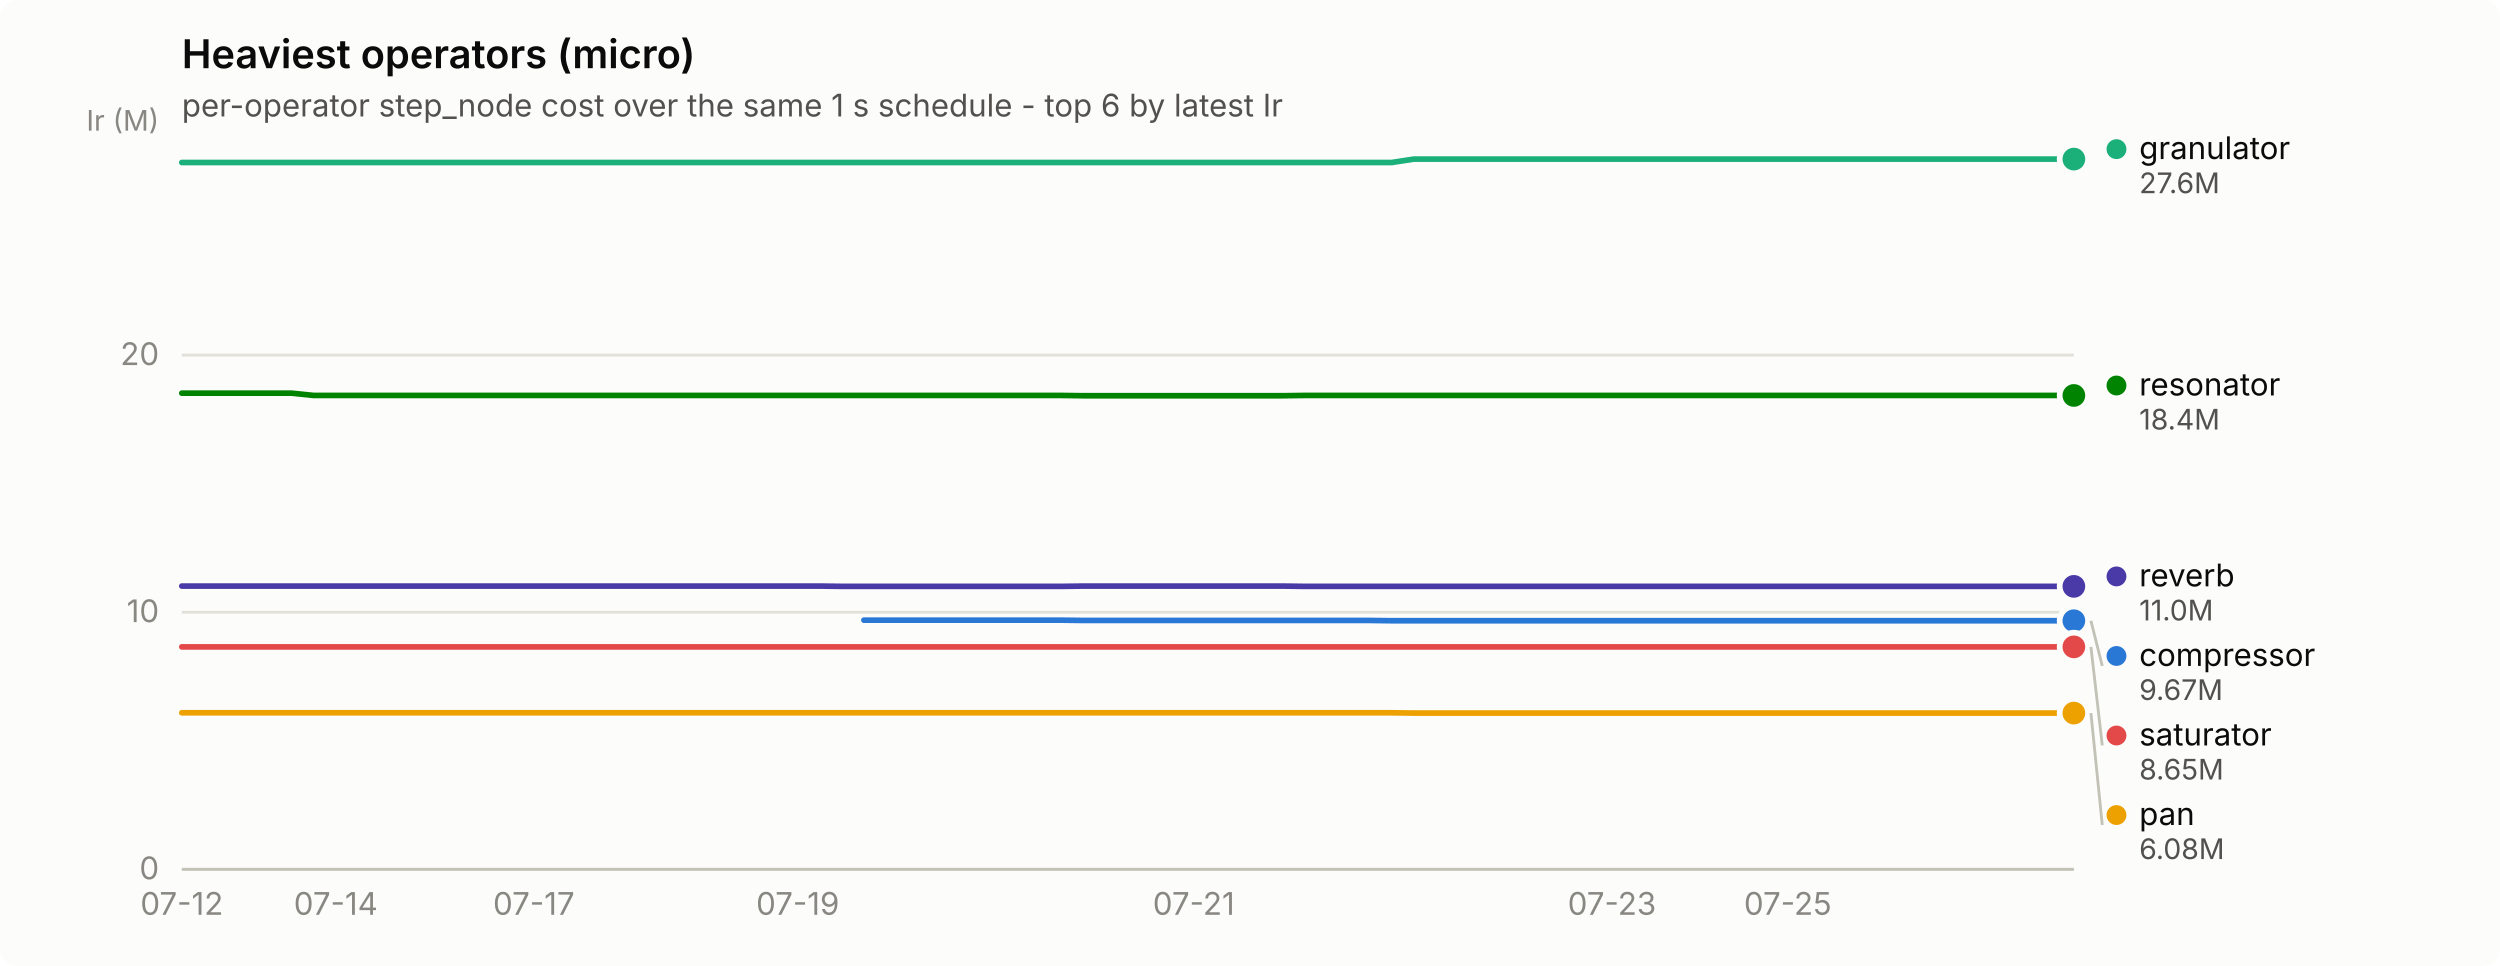
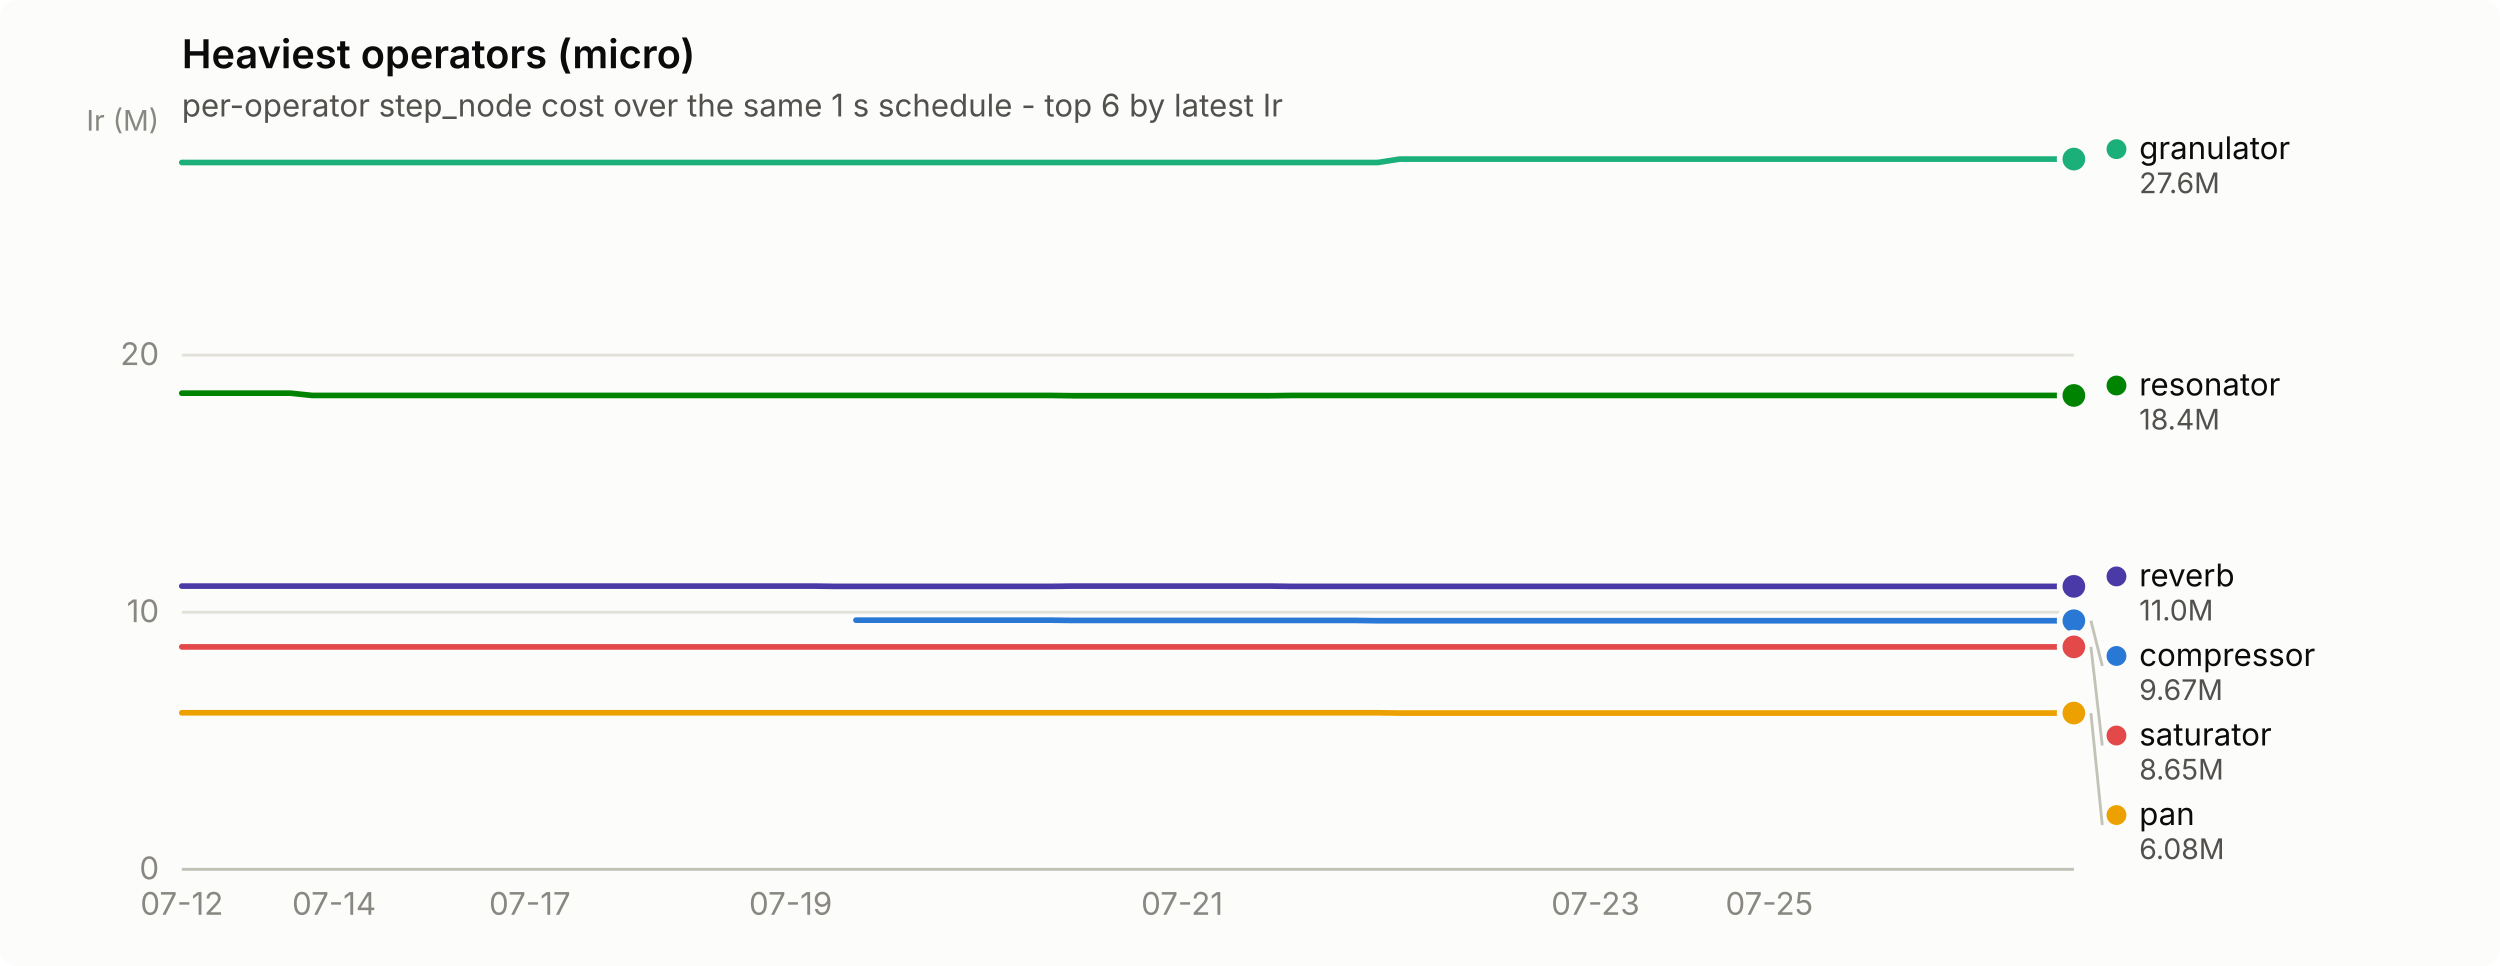
<svg xmlns="http://www.w3.org/2000/svg" width="880" height="340" viewBox="0 0 880 340" role="img" aria-label="Heaviest operators (micro)">
  <rect width="880" height="340" rx="6" fill="#fcfcfb" />
  <text x="64" y="24" font-family="system-ui, -apple-system, &quot;Segoe UI&quot;, sans-serif" font-size="14" font-weight="600" fill="#0b0b0b">Heaviest operators (micro)</text>
  <text x="64" y="41" font-family="system-ui, -apple-system, &quot;Segoe UI&quot;, sans-serif" font-size="11" fill="#52514e">per-operator step_node cost over the same 1 s schedule - top 6 by latest Ir</text>
  <line x1="64" y1="306.0" x2="730" y2="306.0" stroke="#e1e0d9" stroke-width="1" />
  <text x="56" y="309.5" text-anchor="end" font-family="system-ui, -apple-system, &quot;Segoe UI&quot;, sans-serif" font-size="11" style="font-variant-numeric: tabular-nums" fill="#898781">0</text>
  <line x1="64" y1="215.5" x2="730" y2="215.5" stroke="#e1e0d9" stroke-width="1" />
  <text x="56" y="219.0" text-anchor="end" font-family="system-ui, -apple-system, &quot;Segoe UI&quot;, sans-serif" font-size="11" style="font-variant-numeric: tabular-nums" fill="#898781">10</text>
  <line x1="64" y1="125.0" x2="730" y2="125.0" stroke="#e1e0d9" stroke-width="1" />
  <text x="56" y="128.5" text-anchor="end" font-family="system-ui, -apple-system, &quot;Segoe UI&quot;, sans-serif" font-size="11" style="font-variant-numeric: tabular-nums" fill="#898781">20</text>
  <text x="56" y="46" text-anchor="end" font-family="system-ui, -apple-system, &quot;Segoe UI&quot;, sans-serif" font-size="10" fill="#898781">Ir (M)</text>
  <line x1="64" y1="306" x2="730" y2="306" stroke="#c3c2b7" stroke-width="1" />
  <text x="64.0" y="322" text-anchor="middle" font-family="system-ui, -apple-system, &quot;Segoe UI&quot;, sans-serif" font-size="11" style="font-variant-numeric: tabular-nums" fill="#898781">07-12</text>
-   <text x="118.2" y="322" text-anchor="middle" font-family="system-ui, -apple-system, &quot;Segoe UI&quot;, sans-serif" font-size="11" style="font-variant-numeric: tabular-nums" fill="#898781">07-14</text>
-   <text x="187.9" y="322" text-anchor="middle" font-family="system-ui, -apple-system, &quot;Segoe UI&quot;, sans-serif" font-size="11" style="font-variant-numeric: tabular-nums" fill="#898781">07-17</text>
-   <text x="280.8" y="322" text-anchor="middle" font-family="system-ui, -apple-system, &quot;Segoe UI&quot;, sans-serif" font-size="11" style="font-variant-numeric: tabular-nums" fill="#898781">07-19</text>
-   <text x="420.2" y="322" text-anchor="middle" font-family="system-ui, -apple-system, &quot;Segoe UI&quot;, sans-serif" font-size="11" style="font-variant-numeric: tabular-nums" fill="#898781">07-21</text>
-   <text x="567.4" y="322" text-anchor="middle" font-family="system-ui, -apple-system, &quot;Segoe UI&quot;, sans-serif" font-size="11" style="font-variant-numeric: tabular-nums" fill="#898781">07-23</text>
-   <text x="629.3" y="322" text-anchor="middle" font-family="system-ui, -apple-system, &quot;Segoe UI&quot;, sans-serif" font-size="11" style="font-variant-numeric: tabular-nums" fill="#898781">07-25</text>
-   <path d="M304.1,218.3 L311.8,218.3 L319.6,218.3 L327.3,218.3 L335.0,218.3 L342.8,218.3 L350.5,218.3 L358.3,218.3 L366.0,218.3 L373.8,218.3 L381.5,218.4 L389.3,218.4 L397.0,218.4 L404.7,218.4 L412.5,218.4 L420.2,218.4 L428.0,218.4 L435.7,218.4 L443.5,218.4 L451.2,218.4 L459.0,218.4 L466.7,218.4 L474.4,218.4 L482.2,218.4 L489.9,218.5 L497.7,218.5 L505.4,218.5 L513.2,218.5 L520.9,218.5 L528.7,218.5 L536.4,218.5 L544.1,218.5 L551.9,218.5 L559.6,218.5 L567.4,218.5 L575.1,218.5 L582.9,218.5 L590.6,218.5 L598.3,218.5 L606.1,218.5 L613.8,218.5 L621.6,218.5 L629.3,218.5 L637.1,218.5 L644.8,218.5 L652.6,218.5 L660.3,218.5 L668.0,218.5 L675.8,218.5 L683.5,218.5 L691.3,218.5 L699.0,218.5 L706.8,218.5 L714.5,218.5 L722.3,218.5 L730.0,218.5" fill="none" stroke="#2a78d6" stroke-width="2" stroke-linejoin="round" stroke-linecap="round" />
+   <text x="117.6" y="322" text-anchor="middle" font-family="system-ui, -apple-system, &quot;Segoe UI&quot;, sans-serif" font-size="11" style="font-variant-numeric: tabular-nums" fill="#898781">07-14</text>
+   <text x="186.5" y="322" text-anchor="middle" font-family="system-ui, -apple-system, &quot;Segoe UI&quot;, sans-serif" font-size="11" style="font-variant-numeric: tabular-nums" fill="#898781">07-17</text>
+   <text x="278.3" y="322" text-anchor="middle" font-family="system-ui, -apple-system, &quot;Segoe UI&quot;, sans-serif" font-size="11" style="font-variant-numeric: tabular-nums" fill="#898781">07-19</text>
+   <text x="416.1" y="322" text-anchor="middle" font-family="system-ui, -apple-system, &quot;Segoe UI&quot;, sans-serif" font-size="11" style="font-variant-numeric: tabular-nums" fill="#898781">07-21</text>
+   <text x="561.6" y="322" text-anchor="middle" font-family="system-ui, -apple-system, &quot;Segoe UI&quot;, sans-serif" font-size="11" style="font-variant-numeric: tabular-nums" fill="#898781">07-23</text>
+   <text x="622.8" y="322" text-anchor="middle" font-family="system-ui, -apple-system, &quot;Segoe UI&quot;, sans-serif" font-size="11" style="font-variant-numeric: tabular-nums" fill="#898781">07-25</text>
+   <path d="M301.3,218.3 L309.0,218.3 L316.6,218.3 L324.3,218.3 L331.9,218.3 L339.6,218.3 L347.2,218.3 L354.9,218.3 L362.6,218.3 L370.2,218.3 L377.9,218.4 L385.5,218.4 L393.2,218.4 L400.8,218.4 L408.5,218.4 L416.1,218.4 L423.8,218.4 L431.4,218.4 L439.1,218.4 L446.8,218.4 L454.4,218.4 L462.1,218.4 L469.7,218.4 L477.4,218.4 L485.0,218.5 L492.7,218.5 L500.3,218.5 L508.0,218.5 L515.7,218.5 L523.3,218.5 L531.0,218.5 L538.6,218.5 L546.3,218.5 L553.9,218.5 L561.6,218.5 L569.2,218.5 L576.9,218.5 L584.6,218.5 L592.2,218.5 L599.9,218.5 L607.5,218.5 L615.2,218.5 L622.8,218.5 L630.5,218.5 L638.1,218.5 L645.8,218.5 L653.4,218.5 L661.1,218.5 L668.8,218.5 L676.4,218.5 L684.1,218.5 L691.7,218.5 L699.4,218.5 L707.0,218.5 L714.7,218.5 L722.3,218.5 L730.0,218.5" fill="none" stroke="#2a78d6" stroke-width="2" stroke-linejoin="round" stroke-linecap="round" />
  <circle cx="730.0" cy="218.5" r="6" fill="#fcfcfb" />
  <circle cx="730.0" cy="218.5" r="4" fill="#2a78d6" />
-   <path d="M64.0,57.2 L71.7,57.2 L79.5,57.2 L87.2,57.2 L95.0,57.2 L102.7,57.2 L110.5,57.2 L118.2,57.2 L126.0,57.2 L133.7,57.2 L141.4,57.2 L149.2,57.2 L156.9,57.2 L164.7,57.2 L172.4,57.2 L180.2,57.2 L187.9,57.2 L195.7,57.2 L203.4,57.2 L211.1,57.2 L218.9,57.2 L226.6,57.2 L234.4,57.2 L242.1,57.2 L249.9,57.2 L257.6,57.2 L265.3,57.2 L273.1,57.2 L280.8,57.2 L288.6,57.2 L296.3,57.2 L304.1,57.2 L311.8,57.2 L319.6,57.2 L327.3,57.2 L335.0,57.2 L342.8,57.2 L350.5,57.2 L358.3,57.2 L366.0,57.2 L373.8,57.2 L381.5,57.2 L389.3,57.2 L397.0,57.2 L404.7,57.2 L412.5,57.2 L420.2,57.2 L428.0,57.2 L435.7,57.2 L443.5,57.2 L451.2,57.2 L459.0,57.2 L466.7,57.2 L474.4,57.2 L482.2,57.2 L489.9,57.2 L497.7,56.0 L505.4,56.0 L513.2,56.0 L520.9,56.0 L528.7,56.0 L536.4,56.0 L544.1,56.0 L551.9,56.0 L559.6,56.0 L567.4,56.0 L575.1,56.0 L582.9,56.0 L590.6,56.0 L598.3,56.0 L606.1,56.0 L613.8,56.0 L621.6,56.0 L629.3,56.0 L637.1,56.0 L644.8,56.0 L652.6,56.0 L660.3,56.0 L668.0,56.0 L675.8,56.0 L683.5,56.0 L691.3,56.0 L699.0,56.0 L706.8,56.0 L714.5,56.0 L722.3,56.0 L730.0,56.0" fill="none" stroke="#1baf7a" stroke-width="2" stroke-linejoin="round" stroke-linecap="round" />
+   <path d="M64.0,57.2 L71.7,57.2 L79.3,57.2 L87.0,57.2 L94.6,57.2 L102.3,57.2 L109.9,57.2 L117.6,57.2 L125.2,57.2 L132.9,57.2 L140.6,57.2 L148.2,57.2 L155.9,57.2 L163.5,57.2 L171.2,57.2 L178.8,57.2 L186.5,57.2 L194.1,57.2 L201.8,57.2 L209.4,57.2 L217.1,57.2 L224.8,57.2 L232.4,57.2 L240.1,57.2 L247.7,57.2 L255.4,57.2 L263.0,57.2 L270.7,57.2 L278.3,57.2 L286.0,57.2 L293.7,57.2 L301.3,57.2 L309.0,57.2 L316.6,57.2 L324.3,57.2 L331.9,57.2 L339.6,57.2 L347.2,57.2 L354.9,57.2 L362.6,57.2 L370.2,57.2 L377.9,57.2 L385.5,57.2 L393.2,57.2 L400.8,57.2 L408.5,57.2 L416.1,57.2 L423.8,57.2 L431.4,57.2 L439.1,57.2 L446.8,57.2 L454.4,57.2 L462.1,57.2 L469.7,57.2 L477.4,57.2 L485.0,57.2 L492.7,56.0 L500.3,56.0 L508.0,56.0 L515.7,56.0 L523.3,56.0 L531.0,56.0 L538.6,56.0 L546.3,56.0 L553.9,56.0 L561.6,56.0 L569.2,56.0 L576.9,56.0 L584.6,56.0 L592.2,56.0 L599.9,56.0 L607.5,56.0 L615.2,56.0 L622.8,56.0 L630.5,56.0 L638.1,56.0 L645.8,56.0 L653.4,56.0 L661.1,56.0 L668.8,56.0 L676.4,56.0 L684.1,56.0 L691.7,56.0 L699.4,56.0 L707.0,56.0 L714.7,56.0 L722.3,56.0 L730.0,56.0" fill="none" stroke="#1baf7a" stroke-width="2" stroke-linejoin="round" stroke-linecap="round" />
  <circle cx="730.0" cy="56.0" r="6" fill="#fcfcfb" />
  <circle cx="730.0" cy="56.0" r="4" fill="#1baf7a" />
-   <path d="M64.0,250.9 L71.7,250.9 L79.5,250.9 L87.2,250.9 L95.0,250.9 L102.7,250.9 L110.5,250.9 L118.2,250.9 L126.0,250.9 L133.7,250.9 L141.4,250.9 L149.2,250.9 L156.9,250.9 L164.7,250.9 L172.4,250.9 L180.2,250.9 L187.9,250.9 L195.7,250.9 L203.4,250.9 L211.1,250.9 L218.9,250.9 L226.6,250.9 L234.4,250.9 L242.1,250.9 L249.9,250.9 L257.6,250.9 L265.3,250.9 L273.1,250.9 L280.8,250.9 L288.6,250.9 L296.3,250.9 L304.1,250.9 L311.8,250.9 L319.6,250.9 L327.3,250.9 L335.0,250.9 L342.8,250.9 L350.5,250.9 L358.3,250.9 L366.0,250.9 L373.8,250.9 L381.5,250.9 L389.3,250.9 L397.0,250.9 L404.7,250.9 L412.5,250.9 L420.2,250.9 L428.0,250.9 L435.7,250.9 L443.5,250.9 L451.2,250.9 L459.0,250.9 L466.7,250.9 L474.4,250.9 L482.2,250.9 L489.9,250.9 L497.7,251.0 L505.4,251.0 L513.2,251.0 L520.9,251.0 L528.7,251.0 L536.4,251.0 L544.1,251.0 L551.9,251.0 L559.6,251.0 L567.4,251.0 L575.1,251.0 L582.9,251.0 L590.6,251.0 L598.3,251.0 L606.1,251.0 L613.8,251.0 L621.6,251.0 L629.3,251.0 L637.1,251.0 L644.8,251.0 L652.6,251.0 L660.3,251.0 L668.0,251.0 L675.8,251.0 L683.5,251.0 L691.3,251.0 L699.0,251.0 L706.8,251.0 L714.5,251.0 L722.3,251.0 L730.0,251.0" fill="none" stroke="#eda100" stroke-width="2" stroke-linejoin="round" stroke-linecap="round" />
+   <path d="M64.0,250.9 L71.7,250.9 L79.3,250.9 L87.0,250.9 L94.6,250.9 L102.3,250.9 L109.9,250.9 L117.6,250.9 L125.2,250.9 L132.9,250.9 L140.6,250.9 L148.2,250.9 L155.9,250.9 L163.5,250.9 L171.2,250.9 L178.8,250.9 L186.5,250.9 L194.1,250.9 L201.8,250.9 L209.4,250.9 L217.1,250.9 L224.8,250.9 L232.4,250.9 L240.1,250.9 L247.7,250.9 L255.4,250.9 L263.0,250.9 L270.7,250.9 L278.3,250.9 L286.0,250.9 L293.7,250.9 L301.3,250.9 L309.0,250.9 L316.6,250.9 L324.3,250.9 L331.9,250.9 L339.6,250.9 L347.2,250.9 L354.9,250.9 L362.6,250.9 L370.2,250.9 L377.9,250.9 L385.5,250.9 L393.2,250.9 L400.8,250.9 L408.5,250.9 L416.1,250.9 L423.8,250.9 L431.4,250.9 L439.1,250.9 L446.8,250.9 L454.4,250.9 L462.1,250.9 L469.7,250.9 L477.4,250.9 L485.0,250.9 L492.7,251.0 L500.3,251.0 L508.0,251.0 L515.7,251.0 L523.3,251.0 L531.0,251.0 L538.6,251.0 L546.3,251.0 L553.9,251.0 L561.6,251.0 L569.2,251.0 L576.9,251.0 L584.6,251.0 L592.2,251.0 L599.9,251.0 L607.5,251.0 L615.2,251.0 L622.8,251.0 L630.5,251.0 L638.1,251.0 L645.8,251.0 L653.4,251.0 L661.1,251.0 L668.8,251.0 L676.4,251.0 L684.1,251.0 L691.7,251.0 L699.4,251.0 L707.0,251.0 L714.7,251.0 L722.3,251.0 L730.0,251.0" fill="none" stroke="#eda100" stroke-width="2" stroke-linejoin="round" stroke-linecap="round" />
  <circle cx="730.0" cy="251.0" r="6" fill="#fcfcfb" />
  <circle cx="730.0" cy="251.0" r="4" fill="#eda100" />
-   <path d="M64.0,138.4 L71.7,138.4 L79.5,138.4 L87.2,138.4 L95.0,138.4 L102.7,138.4 L110.5,139.2 L118.2,139.2 L126.0,139.2 L133.7,139.2 L141.4,139.2 L149.2,139.2 L156.9,139.2 L164.7,139.2 L172.4,139.2 L180.2,139.2 L187.9,139.2 L195.7,139.2 L203.4,139.2 L211.1,139.2 L218.9,139.2 L226.6,139.2 L234.4,139.2 L242.1,139.2 L249.9,139.2 L257.6,139.2 L265.3,139.2 L273.1,139.2 L280.8,139.2 L288.6,139.2 L296.3,139.2 L304.1,139.2 L311.8,139.2 L319.6,139.2 L327.3,139.2 L335.0,139.2 L342.8,139.2 L350.5,139.2 L358.3,139.2 L366.0,139.2 L373.8,139.2 L381.5,139.3 L389.3,139.3 L397.0,139.3 L404.7,139.3 L412.5,139.3 L420.2,139.3 L428.0,139.3 L435.7,139.3 L443.5,139.3 L451.2,139.3 L459.0,139.2 L466.7,139.2 L474.4,139.2 L482.2,139.2 L489.9,139.2 L497.7,139.2 L505.4,139.2 L513.2,139.2 L520.9,139.2 L528.7,139.2 L536.4,139.2 L544.1,139.2 L551.9,139.2 L559.6,139.2 L567.4,139.2 L575.1,139.2 L582.9,139.2 L590.6,139.2 L598.3,139.2 L606.1,139.2 L613.8,139.2 L621.6,139.2 L629.3,139.2 L637.1,139.2 L644.8,139.2 L652.6,139.2 L660.3,139.2 L668.0,139.2 L675.8,139.2 L683.5,139.2 L691.3,139.2 L699.0,139.2 L706.8,139.2 L714.5,139.2 L722.3,139.2 L730.0,139.2" fill="none" stroke="#008300" stroke-width="2" stroke-linejoin="round" stroke-linecap="round" />
+   <path d="M64.0,138.4 L71.7,138.4 L79.3,138.4 L87.0,138.4 L94.6,138.4 L102.3,138.4 L109.9,139.2 L117.6,139.2 L125.2,139.2 L132.9,139.2 L140.6,139.2 L148.2,139.2 L155.9,139.2 L163.5,139.2 L171.2,139.2 L178.8,139.2 L186.5,139.2 L194.1,139.2 L201.8,139.2 L209.4,139.2 L217.1,139.2 L224.8,139.2 L232.4,139.2 L240.1,139.2 L247.7,139.2 L255.4,139.2 L263.0,139.2 L270.7,139.2 L278.3,139.2 L286.0,139.2 L293.7,139.2 L301.3,139.2 L309.0,139.2 L316.6,139.2 L324.3,139.2 L331.9,139.2 L339.6,139.2 L347.2,139.2 L354.9,139.2 L362.6,139.2 L370.2,139.2 L377.9,139.3 L385.5,139.3 L393.2,139.3 L400.8,139.3 L408.5,139.3 L416.1,139.3 L423.8,139.3 L431.4,139.3 L439.1,139.3 L446.8,139.3 L454.4,139.2 L462.1,139.2 L469.7,139.2 L477.4,139.2 L485.0,139.2 L492.7,139.2 L500.3,139.2 L508.0,139.2 L515.7,139.2 L523.3,139.2 L531.0,139.2 L538.6,139.2 L546.3,139.2 L553.9,139.2 L561.6,139.2 L569.2,139.2 L576.9,139.2 L584.6,139.2 L592.2,139.2 L599.9,139.2 L607.5,139.2 L615.2,139.2 L622.8,139.2 L630.5,139.2 L638.1,139.2 L645.8,139.2 L653.4,139.2 L661.1,139.2 L668.8,139.2 L676.4,139.2 L684.1,139.2 L691.7,139.2 L699.4,139.2 L707.0,139.2 L714.7,139.2 L722.3,139.2 L730.0,139.2" fill="none" stroke="#008300" stroke-width="2" stroke-linejoin="round" stroke-linecap="round" />
  <circle cx="730.0" cy="139.2" r="6" fill="#fcfcfb" />
  <circle cx="730.0" cy="139.2" r="4" fill="#008300" />
-   <path d="M64.0,206.3 L71.7,206.3 L79.5,206.3 L87.2,206.3 L95.0,206.3 L102.7,206.3 L110.5,206.3 L118.2,206.3 L126.0,206.3 L133.7,206.3 L141.4,206.3 L149.2,206.3 L156.9,206.3 L164.7,206.3 L172.4,206.3 L180.2,206.3 L187.9,206.3 L195.7,206.3 L203.4,206.3 L211.1,206.3 L218.9,206.3 L226.6,206.3 L234.4,206.3 L242.1,206.3 L249.9,206.3 L257.6,206.3 L265.3,206.3 L273.1,206.3 L280.8,206.3 L288.6,206.3 L296.3,206.4 L304.1,206.4 L311.8,206.4 L319.6,206.4 L327.3,206.4 L335.0,206.4 L342.8,206.4 L350.5,206.4 L358.3,206.4 L366.0,206.4 L373.8,206.4 L381.5,206.3 L389.3,206.3 L397.0,206.3 L404.7,206.3 L412.5,206.3 L420.2,206.3 L428.0,206.3 L435.7,206.3 L443.5,206.3 L451.2,206.3 L459.0,206.4 L466.7,206.4 L474.4,206.4 L482.2,206.4 L489.9,206.4 L497.7,206.4 L505.4,206.4 L513.2,206.4 L520.9,206.4 L528.7,206.4 L536.4,206.4 L544.1,206.4 L551.9,206.4 L559.6,206.4 L567.4,206.4 L575.1,206.4 L582.9,206.4 L590.6,206.4 L598.3,206.4 L606.1,206.4 L613.8,206.4 L621.6,206.4 L629.3,206.4 L637.1,206.4 L644.8,206.4 L652.6,206.4 L660.3,206.4 L668.0,206.4 L675.8,206.4 L683.5,206.4 L691.3,206.4 L699.0,206.4 L706.8,206.4 L714.5,206.4 L722.3,206.4 L730.0,206.4" fill="none" stroke="#4a3aa7" stroke-width="2" stroke-linejoin="round" stroke-linecap="round" />
+   <path d="M64.0,206.3 L71.7,206.3 L79.3,206.3 L87.0,206.3 L94.6,206.3 L102.3,206.3 L109.9,206.3 L117.6,206.3 L125.2,206.3 L132.9,206.3 L140.6,206.3 L148.2,206.3 L155.9,206.3 L163.5,206.3 L171.2,206.3 L178.8,206.3 L186.5,206.3 L194.1,206.3 L201.8,206.3 L209.4,206.3 L217.1,206.3 L224.8,206.3 L232.4,206.3 L240.1,206.3 L247.7,206.3 L255.4,206.3 L263.0,206.3 L270.7,206.3 L278.3,206.3 L286.0,206.3 L293.7,206.4 L301.3,206.4 L309.0,206.4 L316.6,206.4 L324.3,206.4 L331.9,206.4 L339.6,206.4 L347.2,206.4 L354.9,206.4 L362.6,206.4 L370.2,206.4 L377.9,206.3 L385.5,206.3 L393.2,206.3 L400.8,206.3 L408.5,206.3 L416.1,206.3 L423.8,206.3 L431.4,206.3 L439.1,206.3 L446.8,206.3 L454.4,206.4 L462.1,206.4 L469.7,206.4 L477.4,206.4 L485.0,206.4 L492.7,206.4 L500.3,206.4 L508.0,206.4 L515.7,206.4 L523.3,206.4 L531.0,206.4 L538.6,206.4 L546.3,206.4 L553.9,206.4 L561.6,206.4 L569.2,206.4 L576.9,206.4 L584.6,206.4 L592.2,206.4 L599.9,206.4 L607.5,206.4 L615.2,206.4 L622.8,206.4 L630.5,206.4 L638.1,206.4 L645.8,206.4 L653.4,206.4 L661.1,206.4 L668.8,206.4 L676.4,206.4 L684.1,206.4 L691.7,206.4 L699.4,206.4 L707.0,206.4 L714.7,206.4 L722.3,206.4 L730.0,206.4" fill="none" stroke="#4a3aa7" stroke-width="2" stroke-linejoin="round" stroke-linecap="round" />
  <circle cx="730.0" cy="206.4" r="6" fill="#fcfcfb" />
  <circle cx="730.0" cy="206.4" r="4" fill="#4a3aa7" />
-   <path d="M64.0,227.7 L71.7,227.7 L79.5,227.7 L87.2,227.7 L95.0,227.7 L102.7,227.7 L110.5,227.7 L118.2,227.7 L126.0,227.7 L133.7,227.7 L141.4,227.7 L149.2,227.7 L156.9,227.7 L164.7,227.7 L172.4,227.7 L180.2,227.7 L187.9,227.7 L195.7,227.7 L203.4,227.7 L211.1,227.7 L218.9,227.7 L226.6,227.7 L234.4,227.7 L242.1,227.7 L249.9,227.7 L257.6,227.7 L265.3,227.7 L273.1,227.7 L280.8,227.7 L288.6,227.7 L296.3,227.7 L304.1,227.7 L311.8,227.7 L319.6,227.7 L327.3,227.7 L335.0,227.7 L342.8,227.7 L350.5,227.7 L358.3,227.7 L366.0,227.7 L373.8,227.7 L381.5,227.7 L389.3,227.7 L397.0,227.7 L404.7,227.7 L412.5,227.7 L420.2,227.7 L428.0,227.7 L435.7,227.7 L443.5,227.7 L451.2,227.7 L459.0,227.7 L466.7,227.7 L474.4,227.7 L482.2,227.7 L489.9,227.7 L497.7,227.7 L505.4,227.7 L513.2,227.7 L520.9,227.7 L528.7,227.7 L536.4,227.7 L544.1,227.7 L551.9,227.7 L559.6,227.7 L567.4,227.7 L575.1,227.7 L582.9,227.7 L590.6,227.7 L598.3,227.7 L606.1,227.7 L613.8,227.7 L621.6,227.7 L629.3,227.7 L637.1,227.7 L644.8,227.7 L652.6,227.7 L660.3,227.7 L668.0,227.7 L675.8,227.7 L683.5,227.7 L691.3,227.7 L699.0,227.7 L706.8,227.7 L714.5,227.7 L722.3,227.7 L730.0,227.7" fill="none" stroke="#e34948" stroke-width="2" stroke-linejoin="round" stroke-linecap="round" />
+   <path d="M64.0,227.7 L71.7,227.7 L79.3,227.7 L87.0,227.7 L94.6,227.7 L102.3,227.7 L109.9,227.7 L117.6,227.7 L125.2,227.7 L132.9,227.7 L140.6,227.7 L148.2,227.7 L155.9,227.7 L163.5,227.7 L171.2,227.7 L178.8,227.7 L186.5,227.7 L194.1,227.7 L201.8,227.7 L209.4,227.7 L217.1,227.7 L224.8,227.7 L232.4,227.7 L240.1,227.7 L247.7,227.7 L255.4,227.7 L263.0,227.7 L270.7,227.7 L278.3,227.7 L286.0,227.7 L293.7,227.7 L301.3,227.7 L309.0,227.7 L316.6,227.7 L324.3,227.7 L331.9,227.7 L339.6,227.7 L347.2,227.7 L354.9,227.7 L362.6,227.7 L370.2,227.7 L377.9,227.7 L385.5,227.7 L393.2,227.7 L400.8,227.7 L408.5,227.7 L416.1,227.7 L423.8,227.7 L431.4,227.7 L439.1,227.7 L446.8,227.7 L454.4,227.7 L462.1,227.7 L469.7,227.7 L477.4,227.7 L485.0,227.7 L492.7,227.7 L500.3,227.7 L508.0,227.7 L515.7,227.7 L523.3,227.7 L531.0,227.7 L538.6,227.7 L546.3,227.7 L553.9,227.7 L561.6,227.7 L569.2,227.7 L576.9,227.7 L584.6,227.7 L592.2,227.7 L599.9,227.7 L607.5,227.7 L615.2,227.7 L622.8,227.7 L630.5,227.7 L638.1,227.7 L645.8,227.7 L653.4,227.7 L661.1,227.7 L668.8,227.7 L676.4,227.7 L684.1,227.7 L691.7,227.7 L699.4,227.7 L707.0,227.7 L714.7,227.7 L722.3,227.7 L730.0,227.7" fill="none" stroke="#e34948" stroke-width="2" stroke-linejoin="round" stroke-linecap="round" />
  <circle cx="730.0" cy="227.7" r="6" fill="#fcfcfb" />
  <circle cx="730.0" cy="227.7" r="4" fill="#e34948" />
  <circle cx="745.0" cy="52.5" r="3.5" fill="#1baf7a" />
  <text x="753.0" y="56.0" font-family="system-ui, -apple-system, &quot;Segoe UI&quot;, sans-serif" font-size="11" fill="#0b0b0b">granulator</text>
  <text x="753.0" y="68.0" font-family="system-ui, -apple-system, &quot;Segoe UI&quot;, sans-serif" font-size="10" style="font-variant-numeric: tabular-nums" fill="#52514e">27.6M</text>
  <circle cx="745.0" cy="135.7" r="3.5" fill="#008300" />
  <text x="753.0" y="139.2" font-family="system-ui, -apple-system, &quot;Segoe UI&quot;, sans-serif" font-size="11" fill="#0b0b0b">resonator</text>
  <text x="753.0" y="151.2" font-family="system-ui, -apple-system, &quot;Segoe UI&quot;, sans-serif" font-size="10" style="font-variant-numeric: tabular-nums" fill="#52514e">18.4M</text>
  <circle cx="745.0" cy="202.9" r="3.5" fill="#4a3aa7" />
  <text x="753.0" y="206.4" font-family="system-ui, -apple-system, &quot;Segoe UI&quot;, sans-serif" font-size="11" fill="#0b0b0b">reverb</text>
  <text x="753.0" y="218.4" font-family="system-ui, -apple-system, &quot;Segoe UI&quot;, sans-serif" font-size="10" style="font-variant-numeric: tabular-nums" fill="#52514e">11.0M</text>
  <line x1="736.0" y1="218.5" x2="740.0" y2="234.4" stroke="#c3c2b7" stroke-width="1" />
  <circle cx="745.0" cy="230.9" r="3.5" fill="#2a78d6" />
  <text x="753.0" y="234.4" font-family="system-ui, -apple-system, &quot;Segoe UI&quot;, sans-serif" font-size="11" fill="#0b0b0b">compressor</text>
  <text x="753.0" y="246.4" font-family="system-ui, -apple-system, &quot;Segoe UI&quot;, sans-serif" font-size="10" style="font-variant-numeric: tabular-nums" fill="#52514e">9.67M</text>
  <line x1="736.0" y1="227.7" x2="740.0" y2="262.4" stroke="#c3c2b7" stroke-width="1" />
  <circle cx="745.0" cy="258.9" r="3.5" fill="#e34948" />
  <text x="753.0" y="262.4" font-family="system-ui, -apple-system, &quot;Segoe UI&quot;, sans-serif" font-size="11" fill="#0b0b0b">saturator</text>
  <text x="753.0" y="274.4" font-family="system-ui, -apple-system, &quot;Segoe UI&quot;, sans-serif" font-size="10" style="font-variant-numeric: tabular-nums" fill="#52514e">8.65M</text>
  <line x1="736.0" y1="251.0" x2="740.0" y2="290.4" stroke="#c3c2b7" stroke-width="1" />
  <circle cx="745.0" cy="286.9" r="3.5" fill="#eda100" />
  <text x="753.0" y="290.4" font-family="system-ui, -apple-system, &quot;Segoe UI&quot;, sans-serif" font-size="11" fill="#0b0b0b">pan</text>
  <text x="753.0" y="302.4" font-family="system-ui, -apple-system, &quot;Segoe UI&quot;, sans-serif" font-size="10" style="font-variant-numeric: tabular-nums" fill="#52514e">6.08M</text>
</svg>
